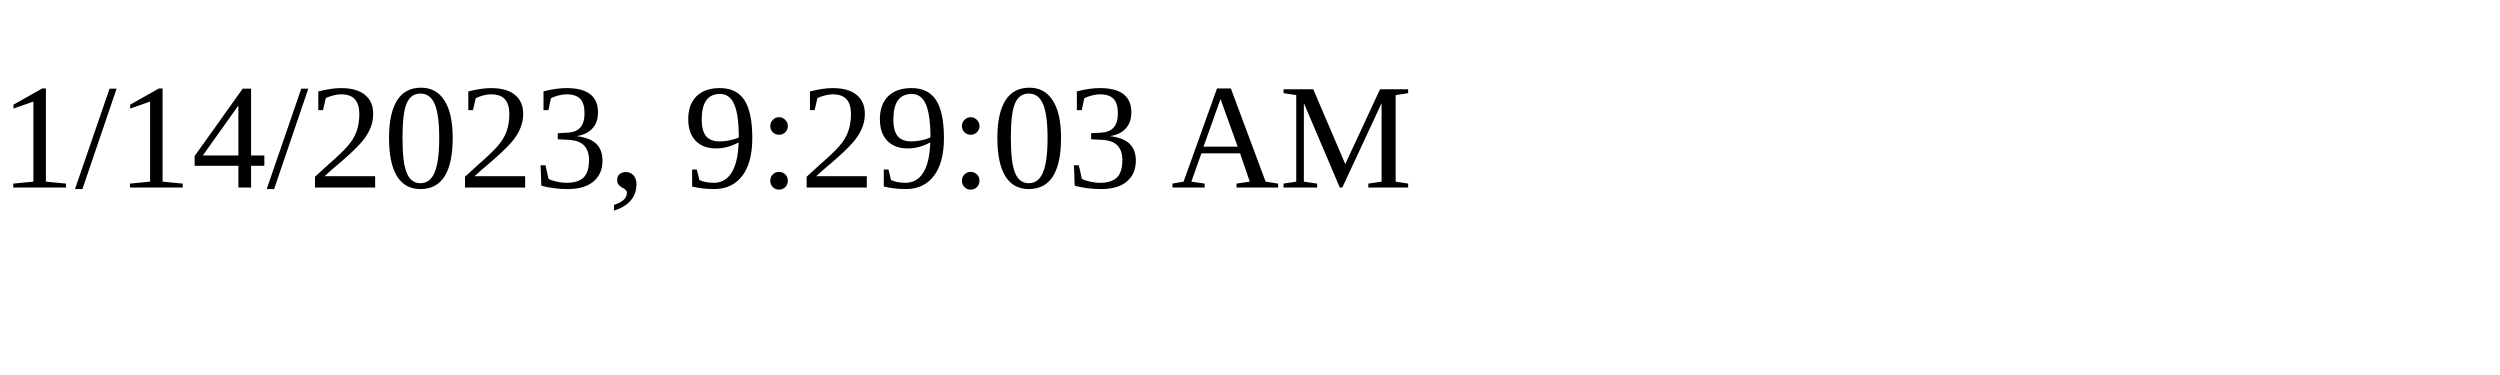
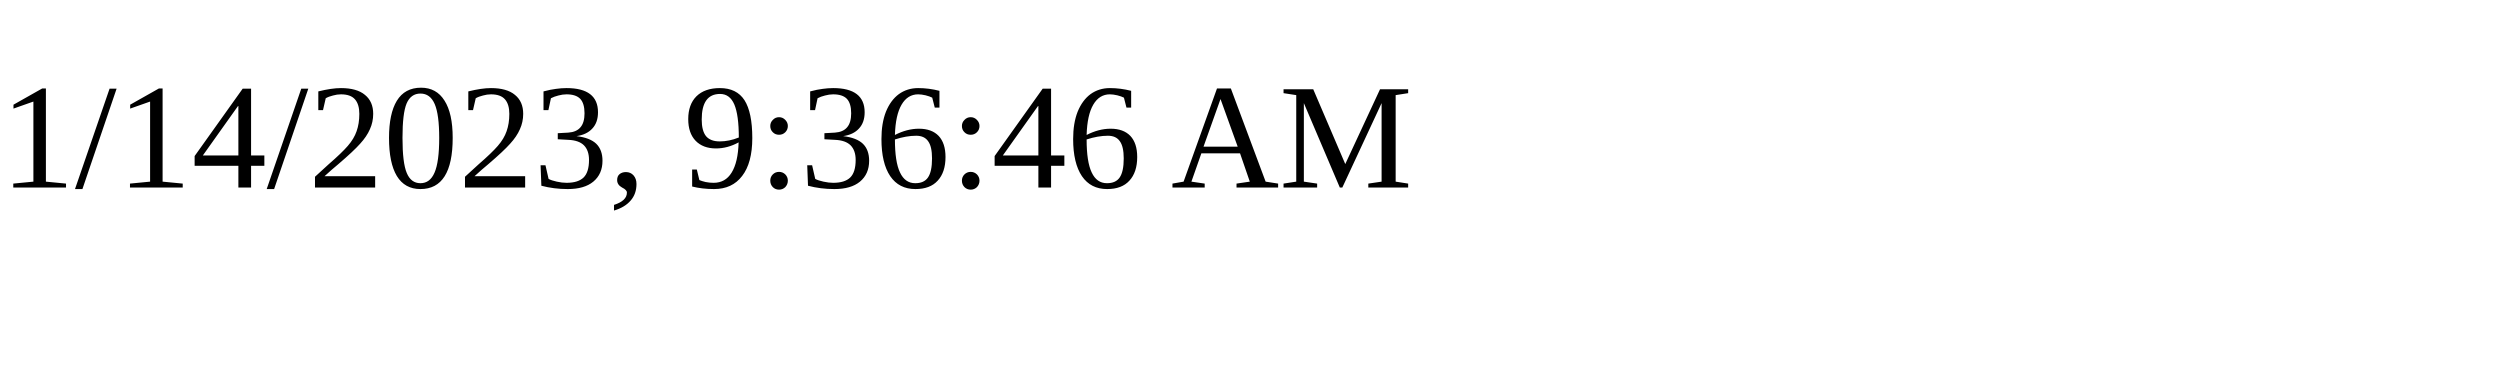
<svg xmlns="http://www.w3.org/2000/svg" height="30" width="200">
-   <text x="0" y="15">1/14/2023, 9:29:03 AM</text>
+   <text x="0" y="15">1/14/2023, 9:36:46 AM</text>
</svg>
